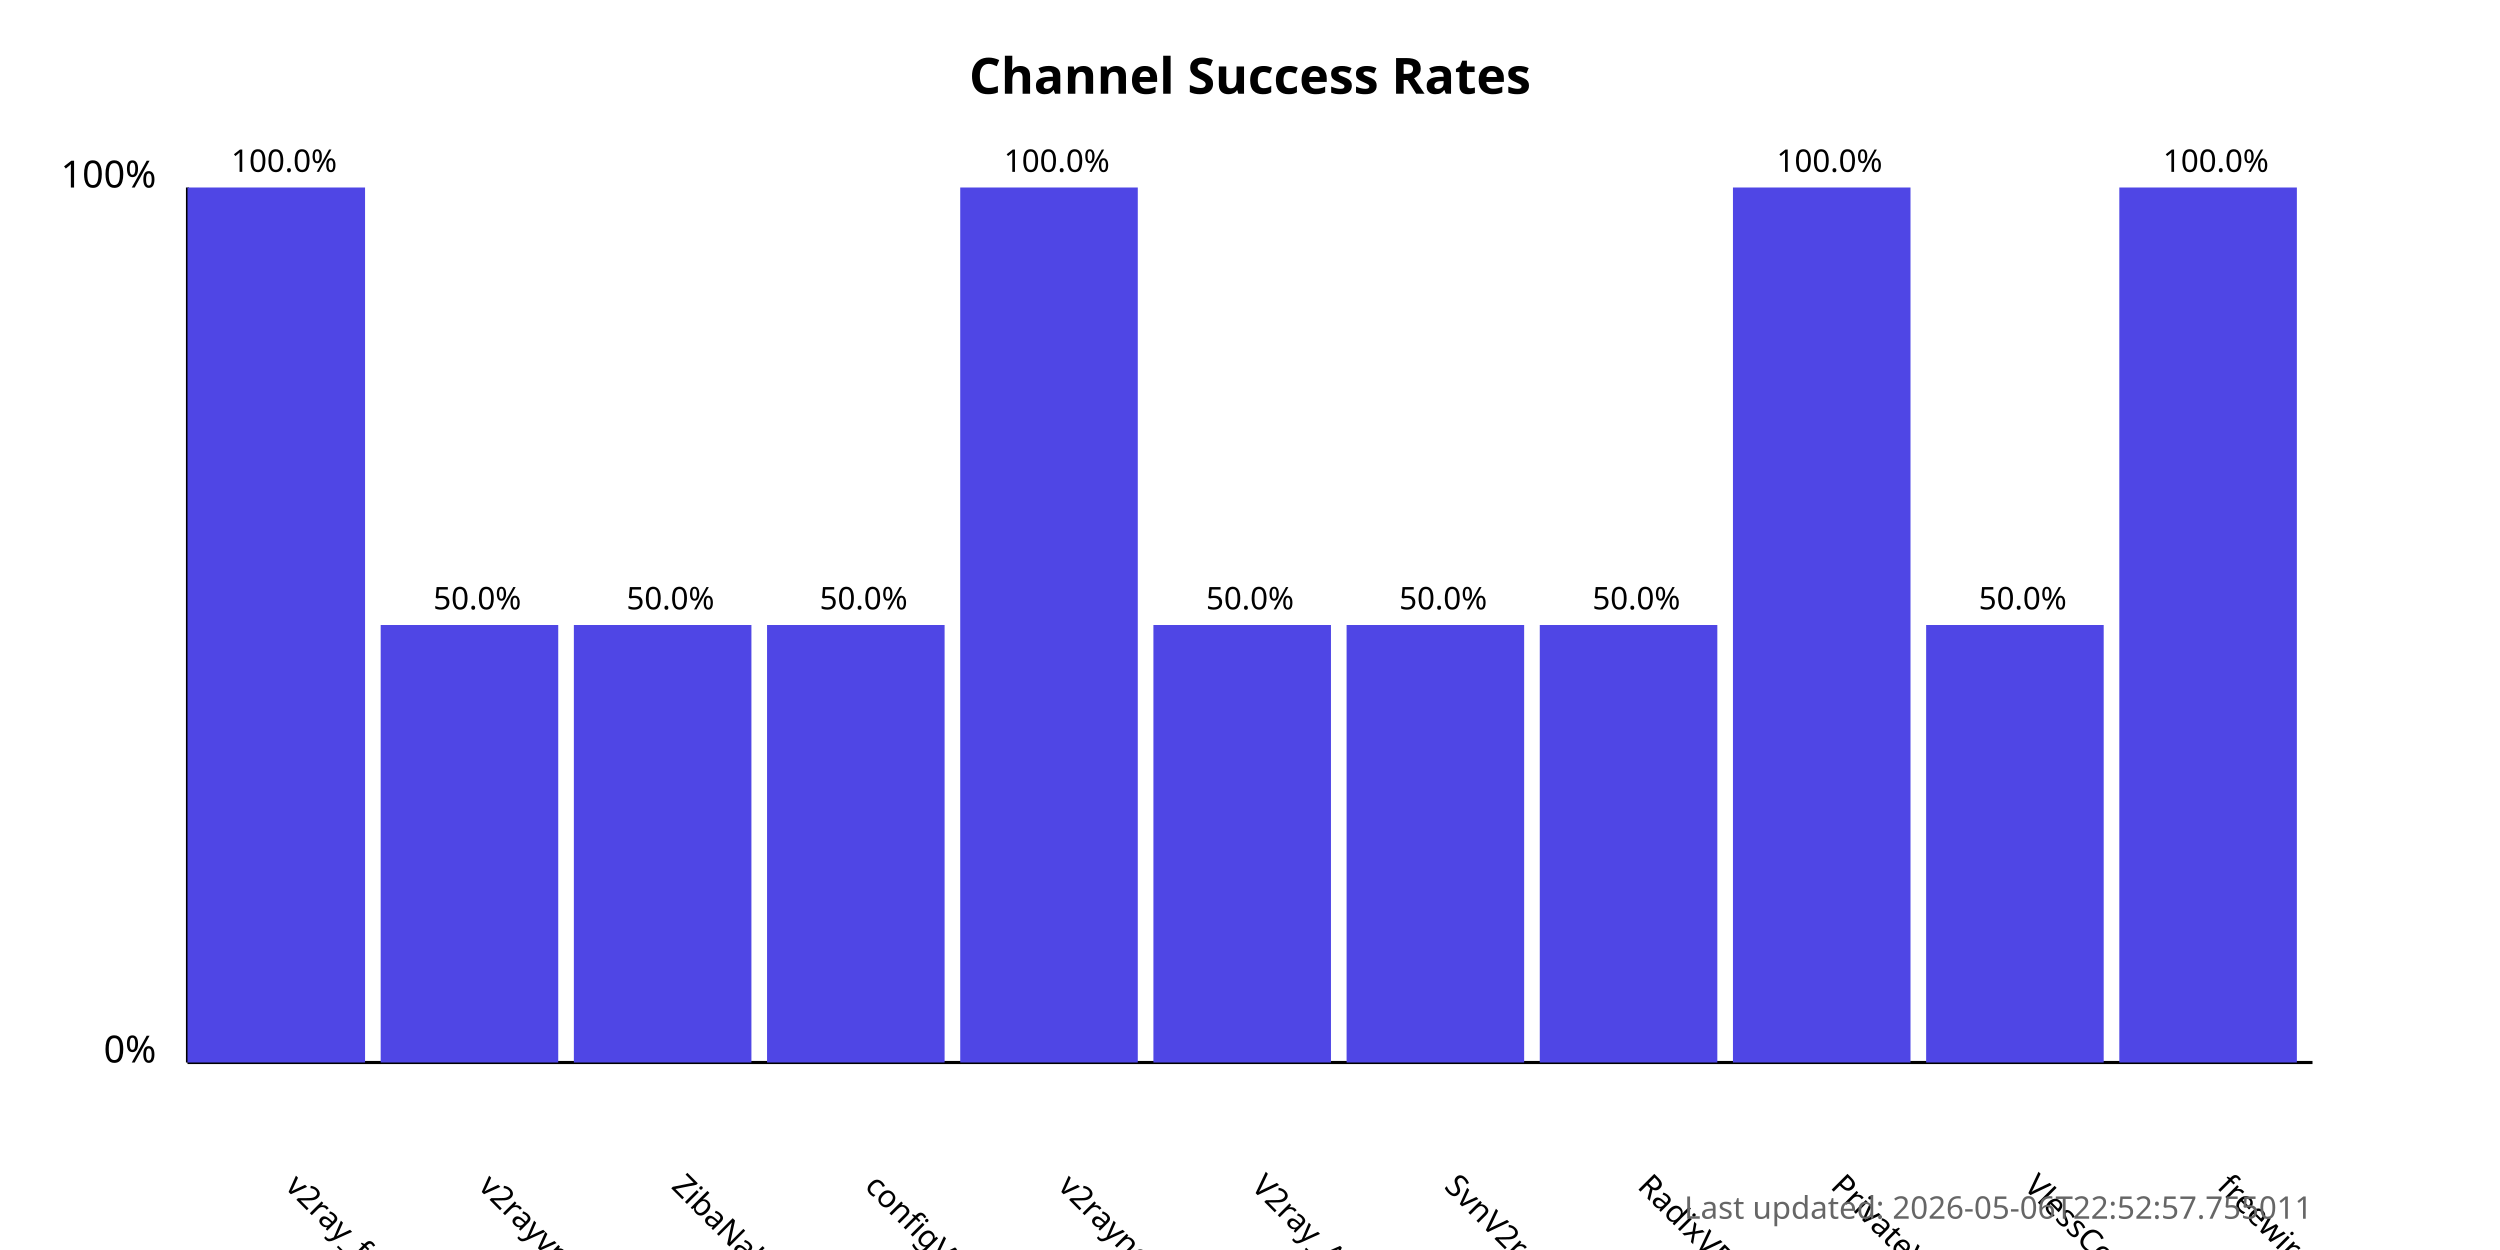
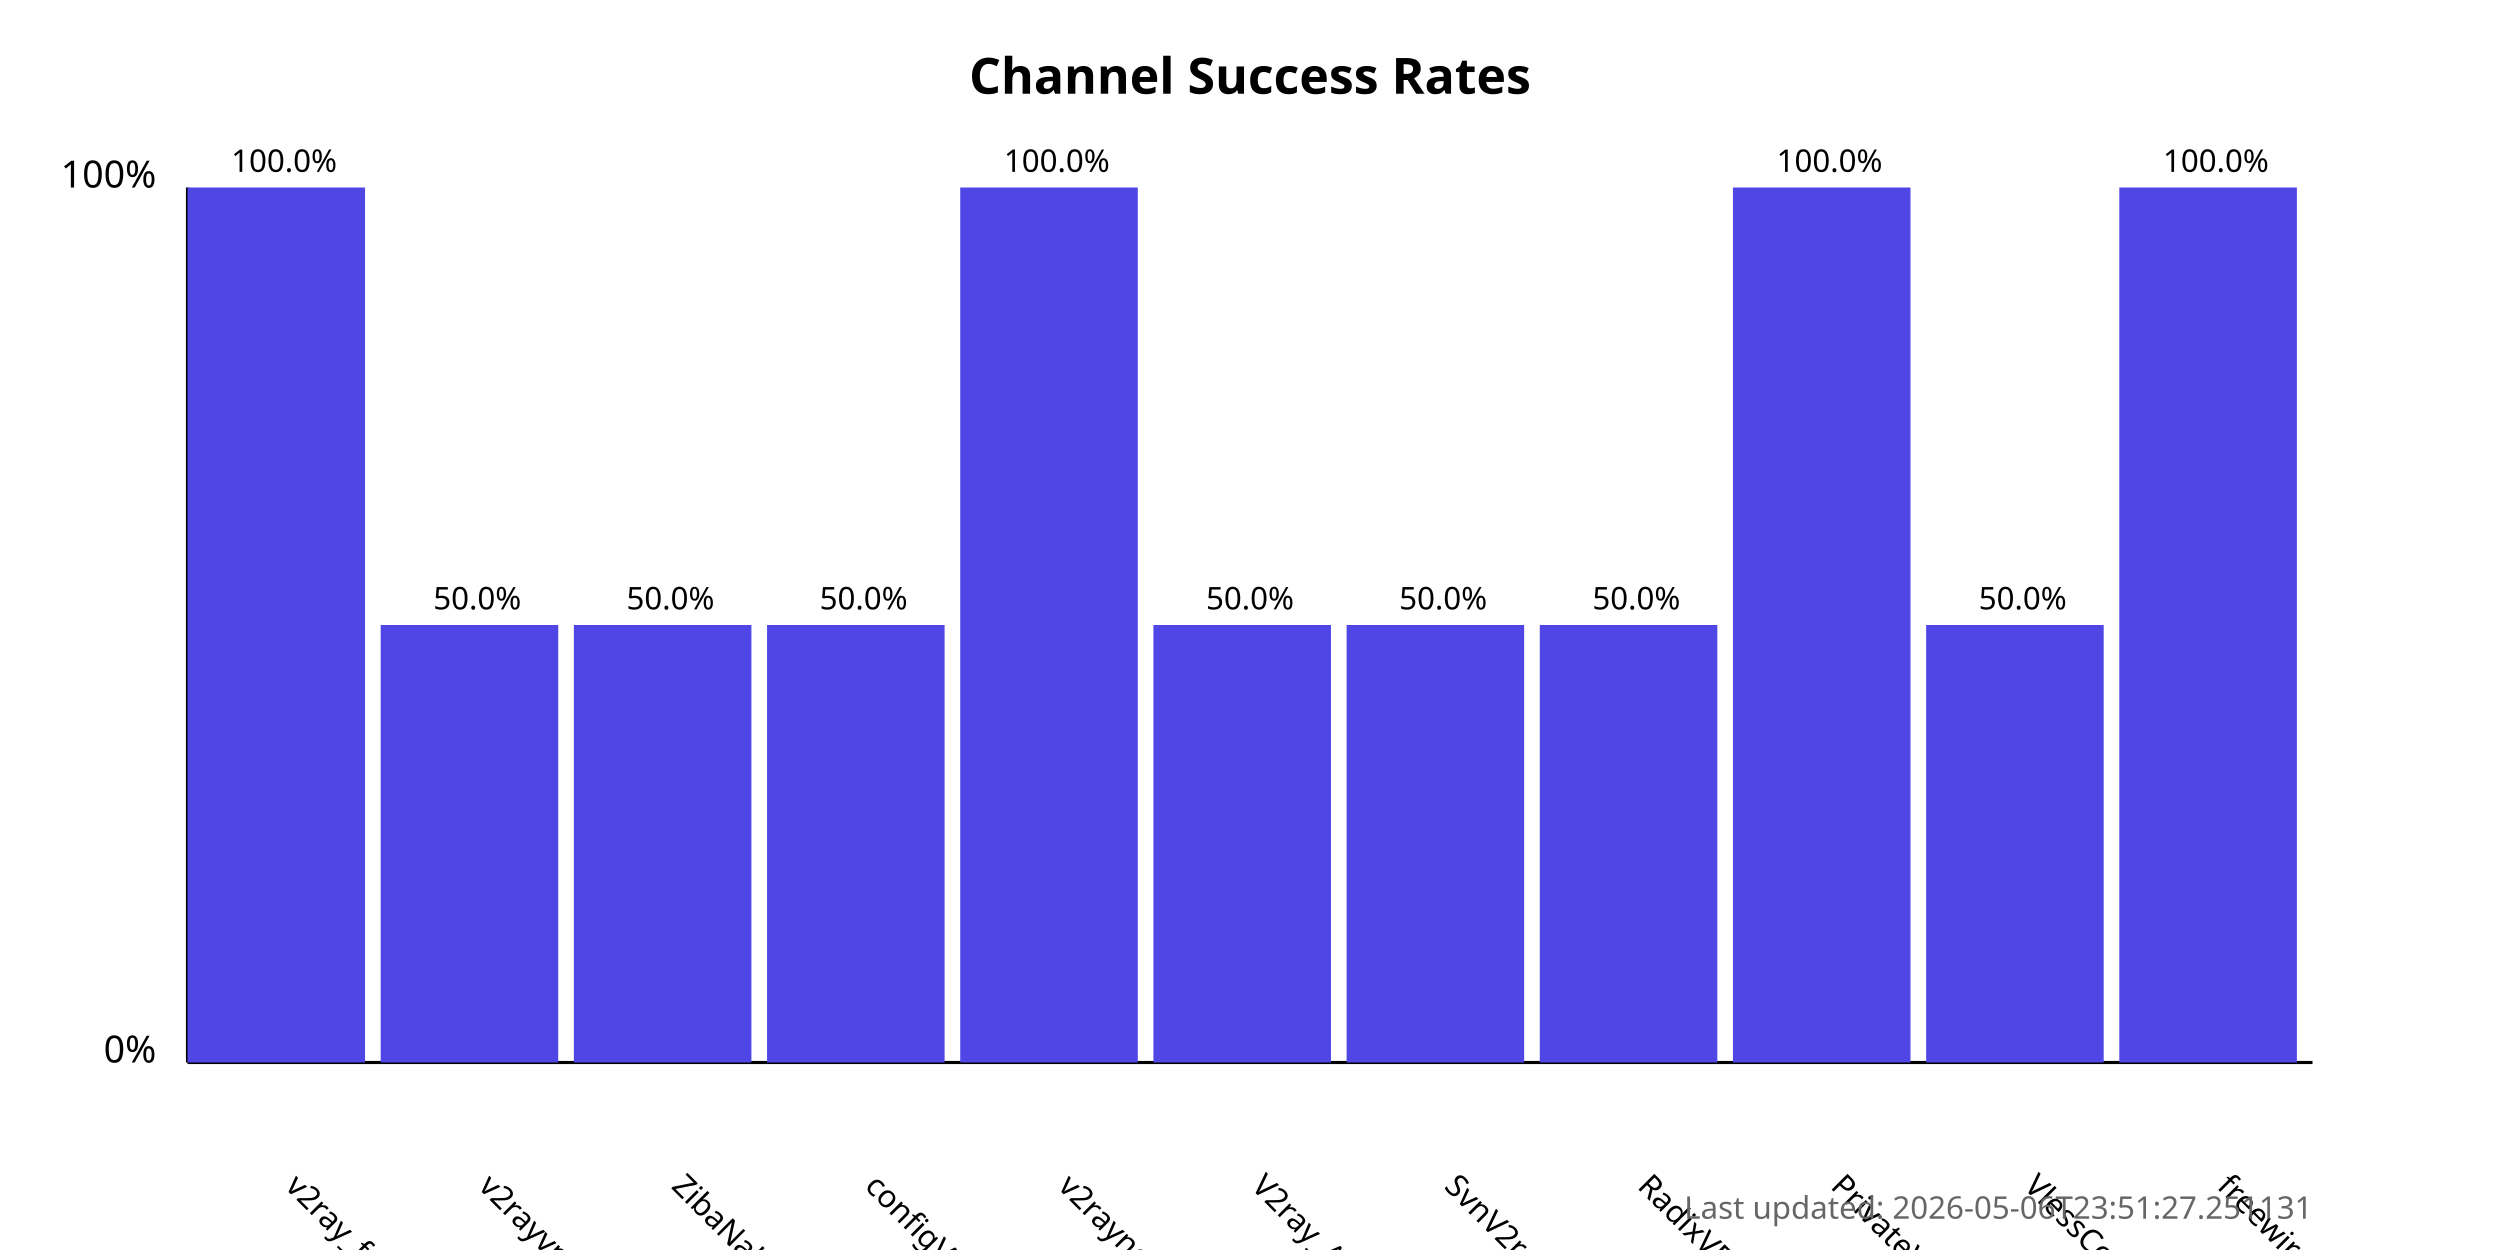
<svg xmlns="http://www.w3.org/2000/svg" width="800" height="400">
  <style>
            .chart-title { font: bold 16px sans-serif; }
            .axis-label { font: 12px sans-serif; }
            .tick-label { font: 10px sans-serif; }
            .bar { fill: #4f46e5; }
            .bar:hover { fill: #6366f1; }
            .timestamp { font: 10px sans-serif; fill: #666; }
        </style>
  <text x="400.0" y="30" text-anchor="middle" class="chart-title">
            Channel Success Rates
        </text>
  <line x1="60" y1="340" x2="60" y2="60" stroke="black" stroke-width="1" />
  <line x1="60" y1="340" x2="740" y2="340" stroke="black" stroke-width="1" />
  <text x="50" y="340" text-anchor="end" class="axis-label">0%</text>
  <text x="50" y="60" text-anchor="end" class="axis-label">100%</text>
  <g>
    <rect x="60" y="60.0" width="56.818" height="280.0" class="bar" />
    <text x="90.909" y="380" transform="rotate(45, 90.90909, 380)" text-anchor="start" class="tick-label">
                v2ray_free_conf
            </text>
    <text x="90.909" y="55.0" text-anchor="middle" class="tick-label">
                100.0%
            </text>
  </g>
  <g>
    <rect x="121.818" y="200.0" width="56.818" height="140.0" class="bar" />
    <text x="152.727" y="380" transform="rotate(45, 152.7273, 380)" text-anchor="start" class="tick-label">
                v2rayvpno
            </text>
    <text x="152.727" y="195.0" text-anchor="middle" class="tick-label">
                50.0%
            </text>
  </g>
  <g>
    <rect x="183.636" y="200.0" width="56.818" height="140.0" class="bar" />
    <text x="214.545" y="380" transform="rotate(45, 214.5455, 380)" text-anchor="start" class="tick-label">
                ZibaNabz
            </text>
    <text x="214.545" y="195.0" text-anchor="middle" class="tick-label">
                50.0%
            </text>
  </g>
  <g>
    <rect x="245.455" y="200.0" width="56.818" height="140.0" class="bar" />
    <text x="276.364" y="380" transform="rotate(45, 276.3636, 380)" text-anchor="start" class="tick-label">
                configV2rayForFree
            </text>
    <text x="276.364" y="195.0" text-anchor="middle" class="tick-label">
                50.0%
            </text>
  </g>
  <g>
    <rect x="307.273" y="60.0" width="56.818" height="280.0" class="bar" />
    <text x="338.182" y="380" transform="rotate(45, 338.1818, 380)" text-anchor="start" class="tick-label">
                v2rayngvpn
            </text>
    <text x="338.182" y="55.0" text-anchor="middle" class="tick-label">
                100.0%
            </text>
  </g>
  <g>
    <rect x="369.091" y="200.0" width="56.818" height="140.0" class="bar" />
    <text x="400.0" y="380" transform="rotate(45, 400.0, 380)" text-anchor="start" class="tick-label">
                V2ray_Alpha
            </text>
    <text x="400.0" y="195.0" text-anchor="middle" class="tick-label">
                50.0%
            </text>
  </g>
  <g>
    <rect x="430.909" y="200.0" width="56.818" height="140.0" class="bar" />
    <text x="461.818" y="380" transform="rotate(45, 461.8182, 380)" text-anchor="start" class="tick-label">
                SvnV2ray
            </text>
    <text x="461.818" y="195.0" text-anchor="middle" class="tick-label">
                50.0%
            </text>
  </g>
  <g>
    <rect x="492.727" y="200.0" width="56.818" height="140.0" class="bar" />
    <text x="523.636" y="380" transform="rotate(45, 523.6364, 380)" text-anchor="start" class="tick-label">
                RadixVPN
            </text>
    <text x="523.636" y="195.0" text-anchor="middle" class="tick-label">
                50.0%
            </text>
  </g>
  <g>
    <rect x="554.545" y="60.0" width="56.818" height="280.0" class="bar" />
    <text x="585.455" y="380" transform="rotate(45, 585.4545, 380)" text-anchor="start" class="tick-label">
                PrivateVPNs
            </text>
    <text x="585.455" y="55.0" text-anchor="middle" class="tick-label">
                100.0%
            </text>
  </g>
  <g>
    <rect x="616.364" y="200.0" width="56.818" height="140.0" class="bar" />
    <text x="647.273" y="380" transform="rotate(45, 647.2727, 380)" text-anchor="start" class="tick-label">
                VlessConfig
            </text>
    <text x="647.273" y="195.0" text-anchor="middle" class="tick-label">
                50.0%
            </text>
  </g>
  <g>
    <rect x="678.182" y="60.0" width="56.818" height="280.0" class="bar" />
    <text x="709.091" y="380" transform="rotate(45, 709.0909, 380)" text-anchor="start" class="tick-label">
                freewireguard
            </text>
    <text x="709.091" y="55.0" text-anchor="middle" class="tick-label">
                100.0%
            </text>
  </g>
  <text x="740" y="390" text-anchor="end" class="timestamp">
-             Last updated: 2026-05-06T22:52:57.755011
+             Last updated: 2026-05-06T23:51:27.251131
        </text>
</svg>
